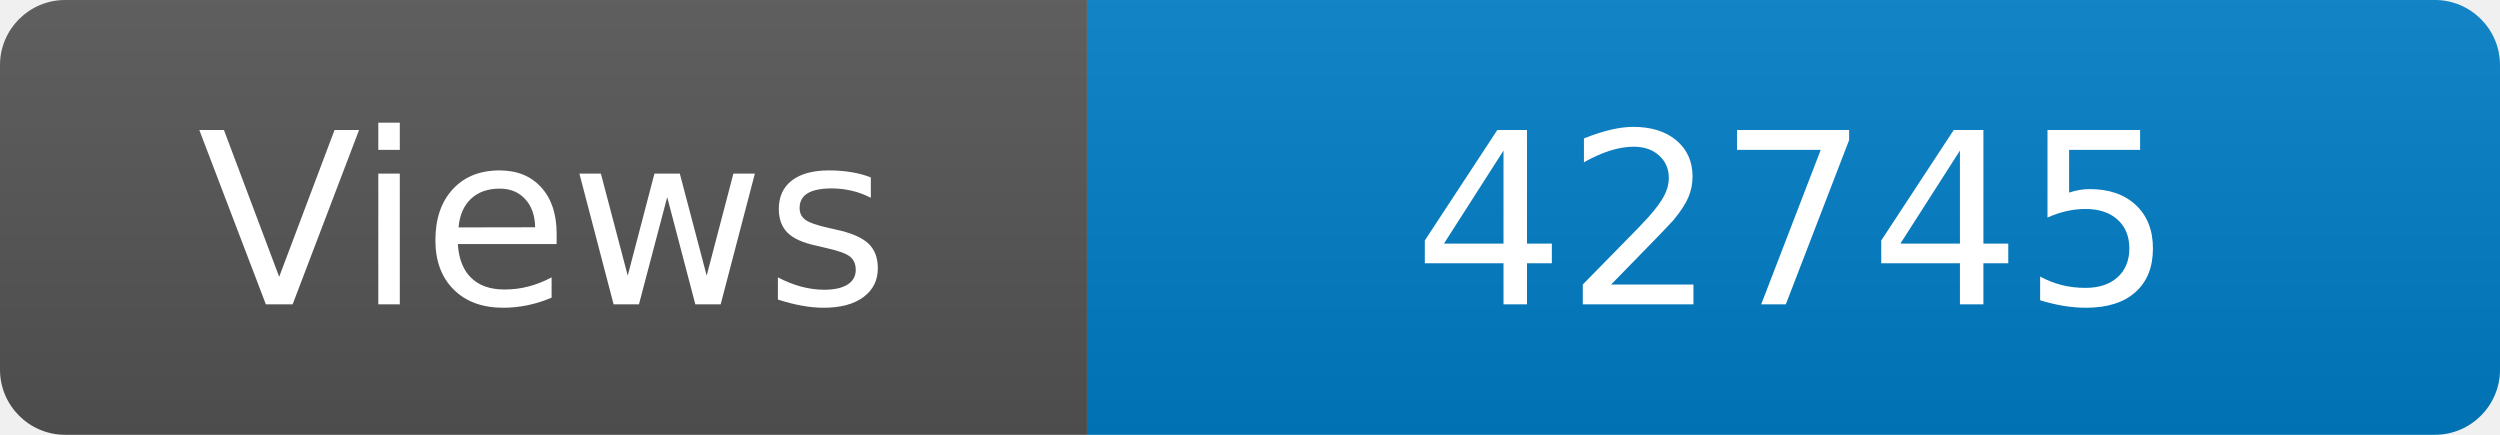
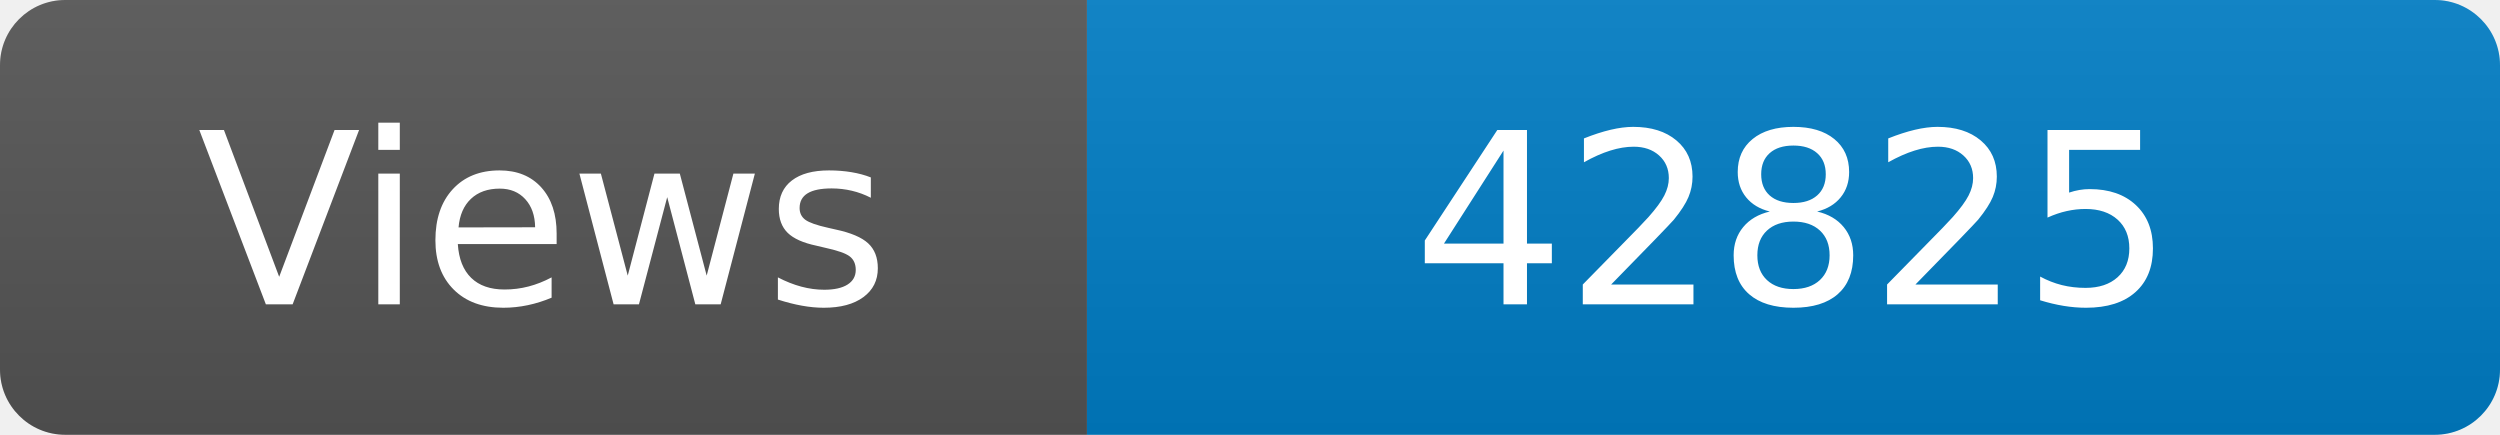
<svg xmlns="http://www.w3.org/2000/svg" width="115" height="20" role="img" aria-label="Maintained?: yes">
  <linearGradient id="s" x2="0" y2="100%">
    <stop offset="0" stop-color="#bbb" stop-opacity=".1" />
    <stop offset="1" stop-opacity=".1" />
  </linearGradient>
  <clipPath id="r">
    <rect width="115" height="20" rx="3" fill="#fff" />
  </clipPath>
  <g clip-path="url(#r)">
    <rect width="50" height="20" fill="#555" />
    <rect x="50" width="160" height="20" fill="#007ec6" />
    <rect width="115" height="20" fill="url(#s)" />
  </g>
  <g fill="#fff" text-anchor="middle" font-family="Verdana,Geneva,DejaVu Sans,sans-serif" font-size="110">
    <text x="250" y="140" transform="scale(.1)" fill="#fff">Views</text>
-     <text x="825" y="140" transform="scale(.1)" fill="#fff">42745</text>
+     <text x="825" y="140" transform="scale(.1)" fill="#fff">42825</text>
  </g>
</svg>
